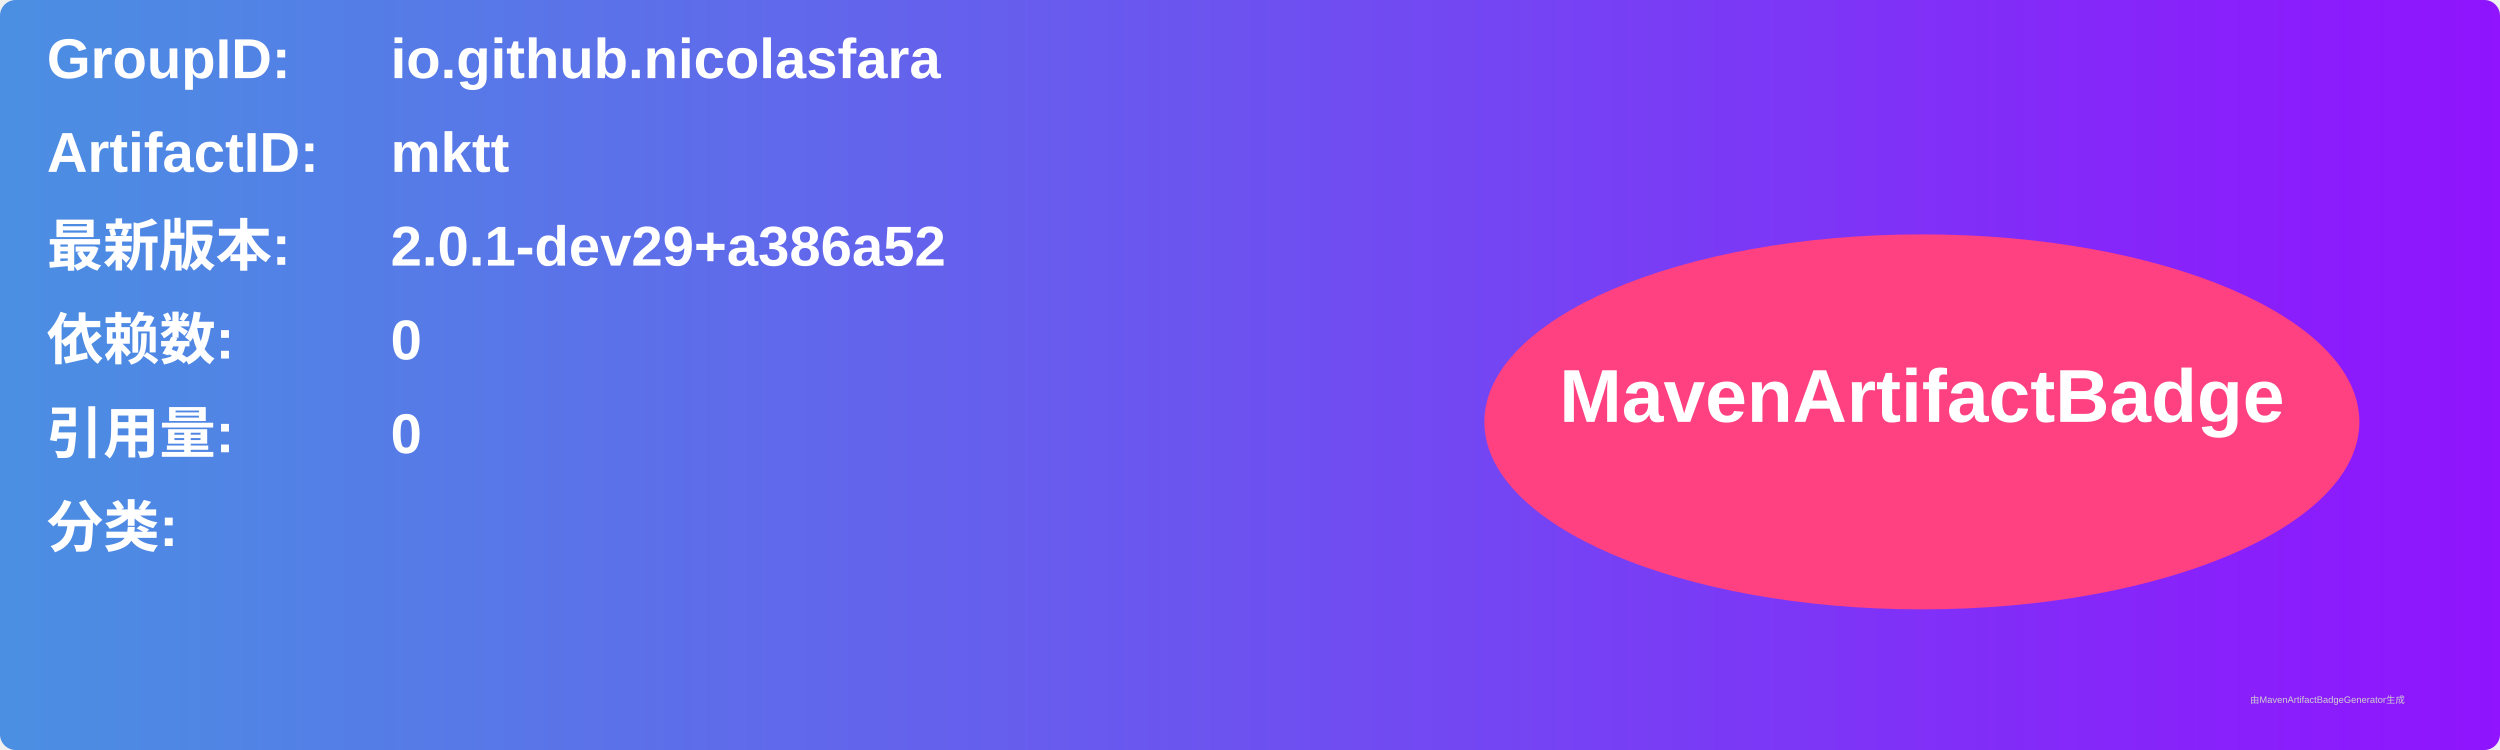
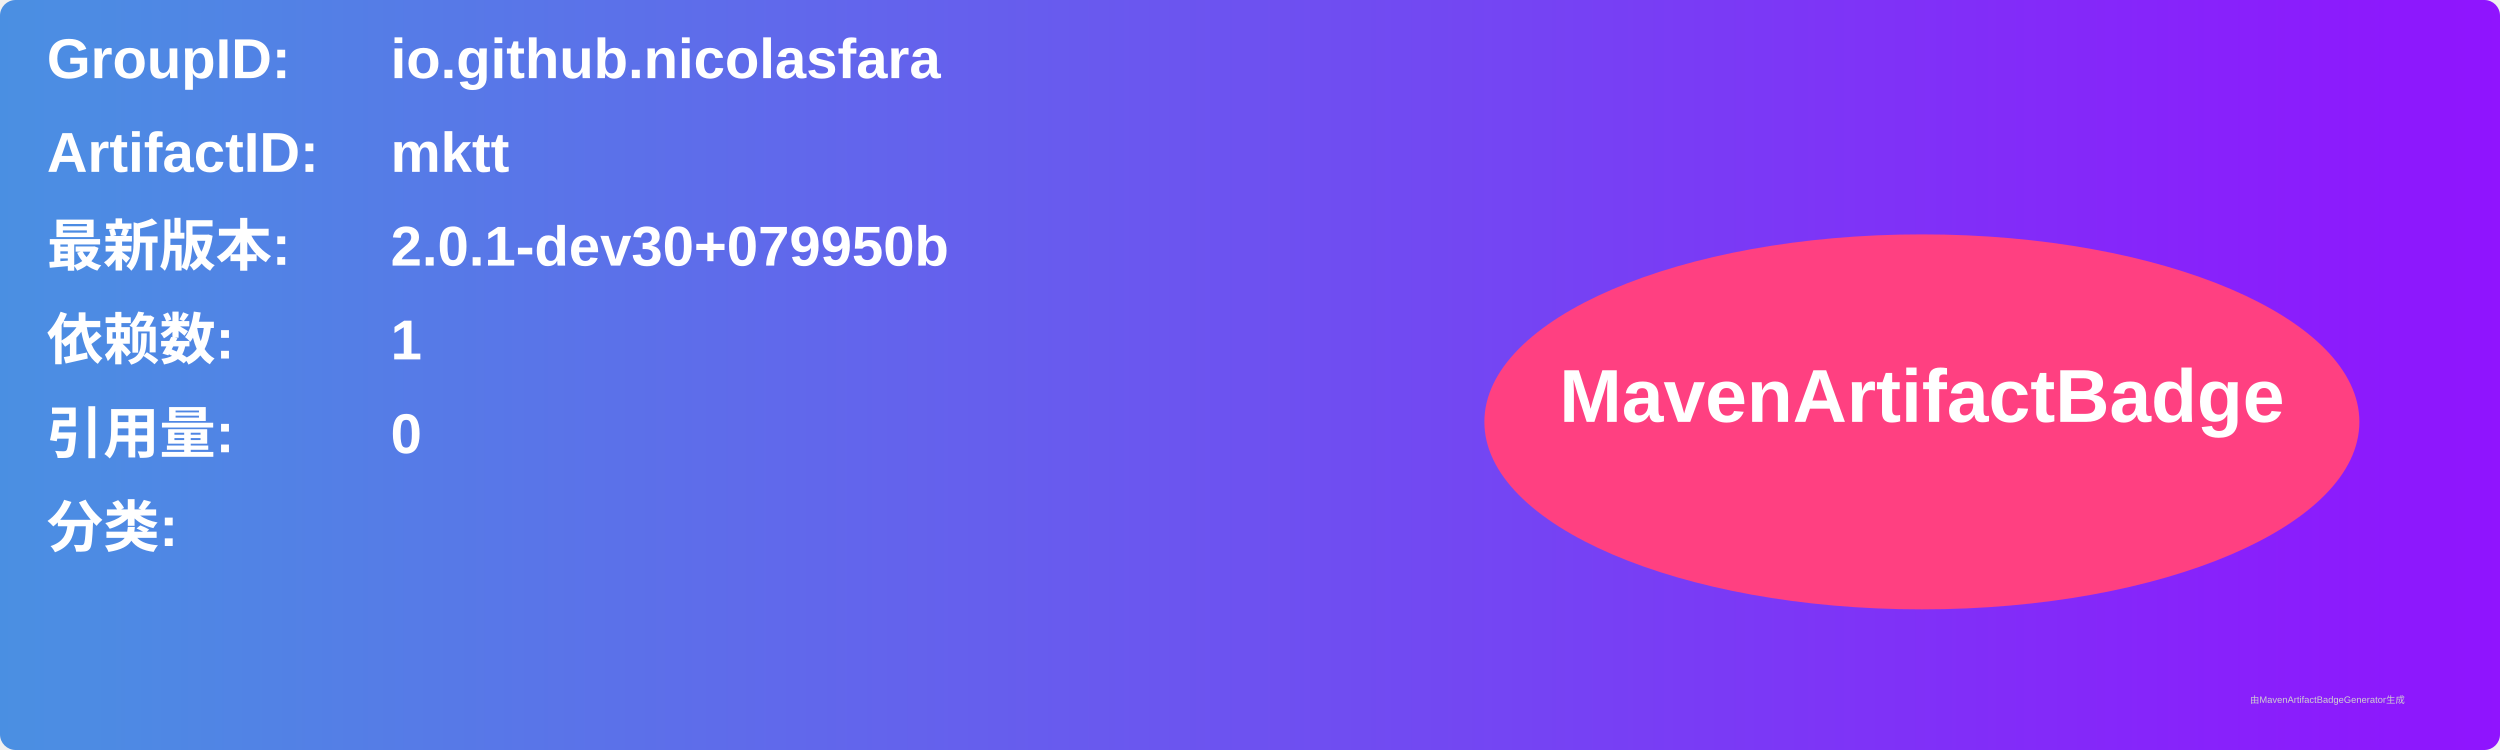
<svg xmlns="http://www.w3.org/2000/svg" width="800" height="240" viewBox="0 0 800 240">
  <linearGradient id="grad" x1="0%" y1="0%" x2="100%" y2="0%">
    <stop offset="0%" stop-color="#4a90e2" />
    <stop offset="100%" stop-color="#9013fe" />
  </linearGradient>
  <rect width="100%" height="100%" rx="5" ry="5" fill="url(#grad)" />
  <g transform="translate(15, 15)">
    <text x="0" y="10" font-family="Arial" font-size="18" fill="white" font-weight="bold" width="260">GroupID:</text>
    <text x="110" y="10" font-family="Arial" font-size="18" fill="white" font-weight="bold" width="460">io.github.nicolasfara</text>
    <text x="0" y="40" font-family="Arial" font-size="18" fill="white" font-weight="bold" width="260">ArtifactID:</text>
    <text x="110" y="40" font-family="Arial" font-size="18" fill="white" font-weight="bold" width="460">mktt</text>
    <text x="0" y="70" font-family="Arial" font-size="18" fill="white" font-weight="bold">最新版本:</text>
    <text x="110" y="70" font-family="Arial" font-size="18" fill="white" font-weight="bold">
-       <tspan font-weight="bold">2.0.1-dev29+a386a52</tspan>
+       <tspan font-weight="bold">2.0.1-dev30+079950b</tspan>
    </text>
    <text x="0" y="100" font-family="Arial" font-size="18" fill="white" font-weight="bold">依赖数: </text>
    <text x="110" y="100" font-family="Arial" font-size="18" fill="white">
-       <tspan font-weight="bold">0</tspan>
+       <tspan font-weight="bold">1</tspan>
    </text>
    <text x="0" y="130" font-family="Arial" font-size="18" fill="white" font-weight="bold">引用量: </text>
    <text x="110" y="130" font-family="Arial" font-size="18" fill="white">
      <tspan font-weight="bold">0</tspan>
    </text>
    <text x="0" y="160" font-family="Arial" font-size="18" fill="white" font-weight="bold">分类:</text>
    <text x="10" y="190" font-family="Arial" font-size="10" fill="white">
      <tspan font-weight="bold" />
    </text>
    <ellipse cx="600" cy="120" rx="140" ry="60" fill="#ff4081" />
    <text x="600" y="120" text-anchor="middle" font-family="Arial" font-size="24" fill="white" font-weight="bold">MavenArtifactBadge</text>
  </g>
  <text x="720" y="225" font-family="Arial" font-size="3" fill="#d0d0d0">由MavenArtifactBadgeGenerator生成</text>
</svg>
